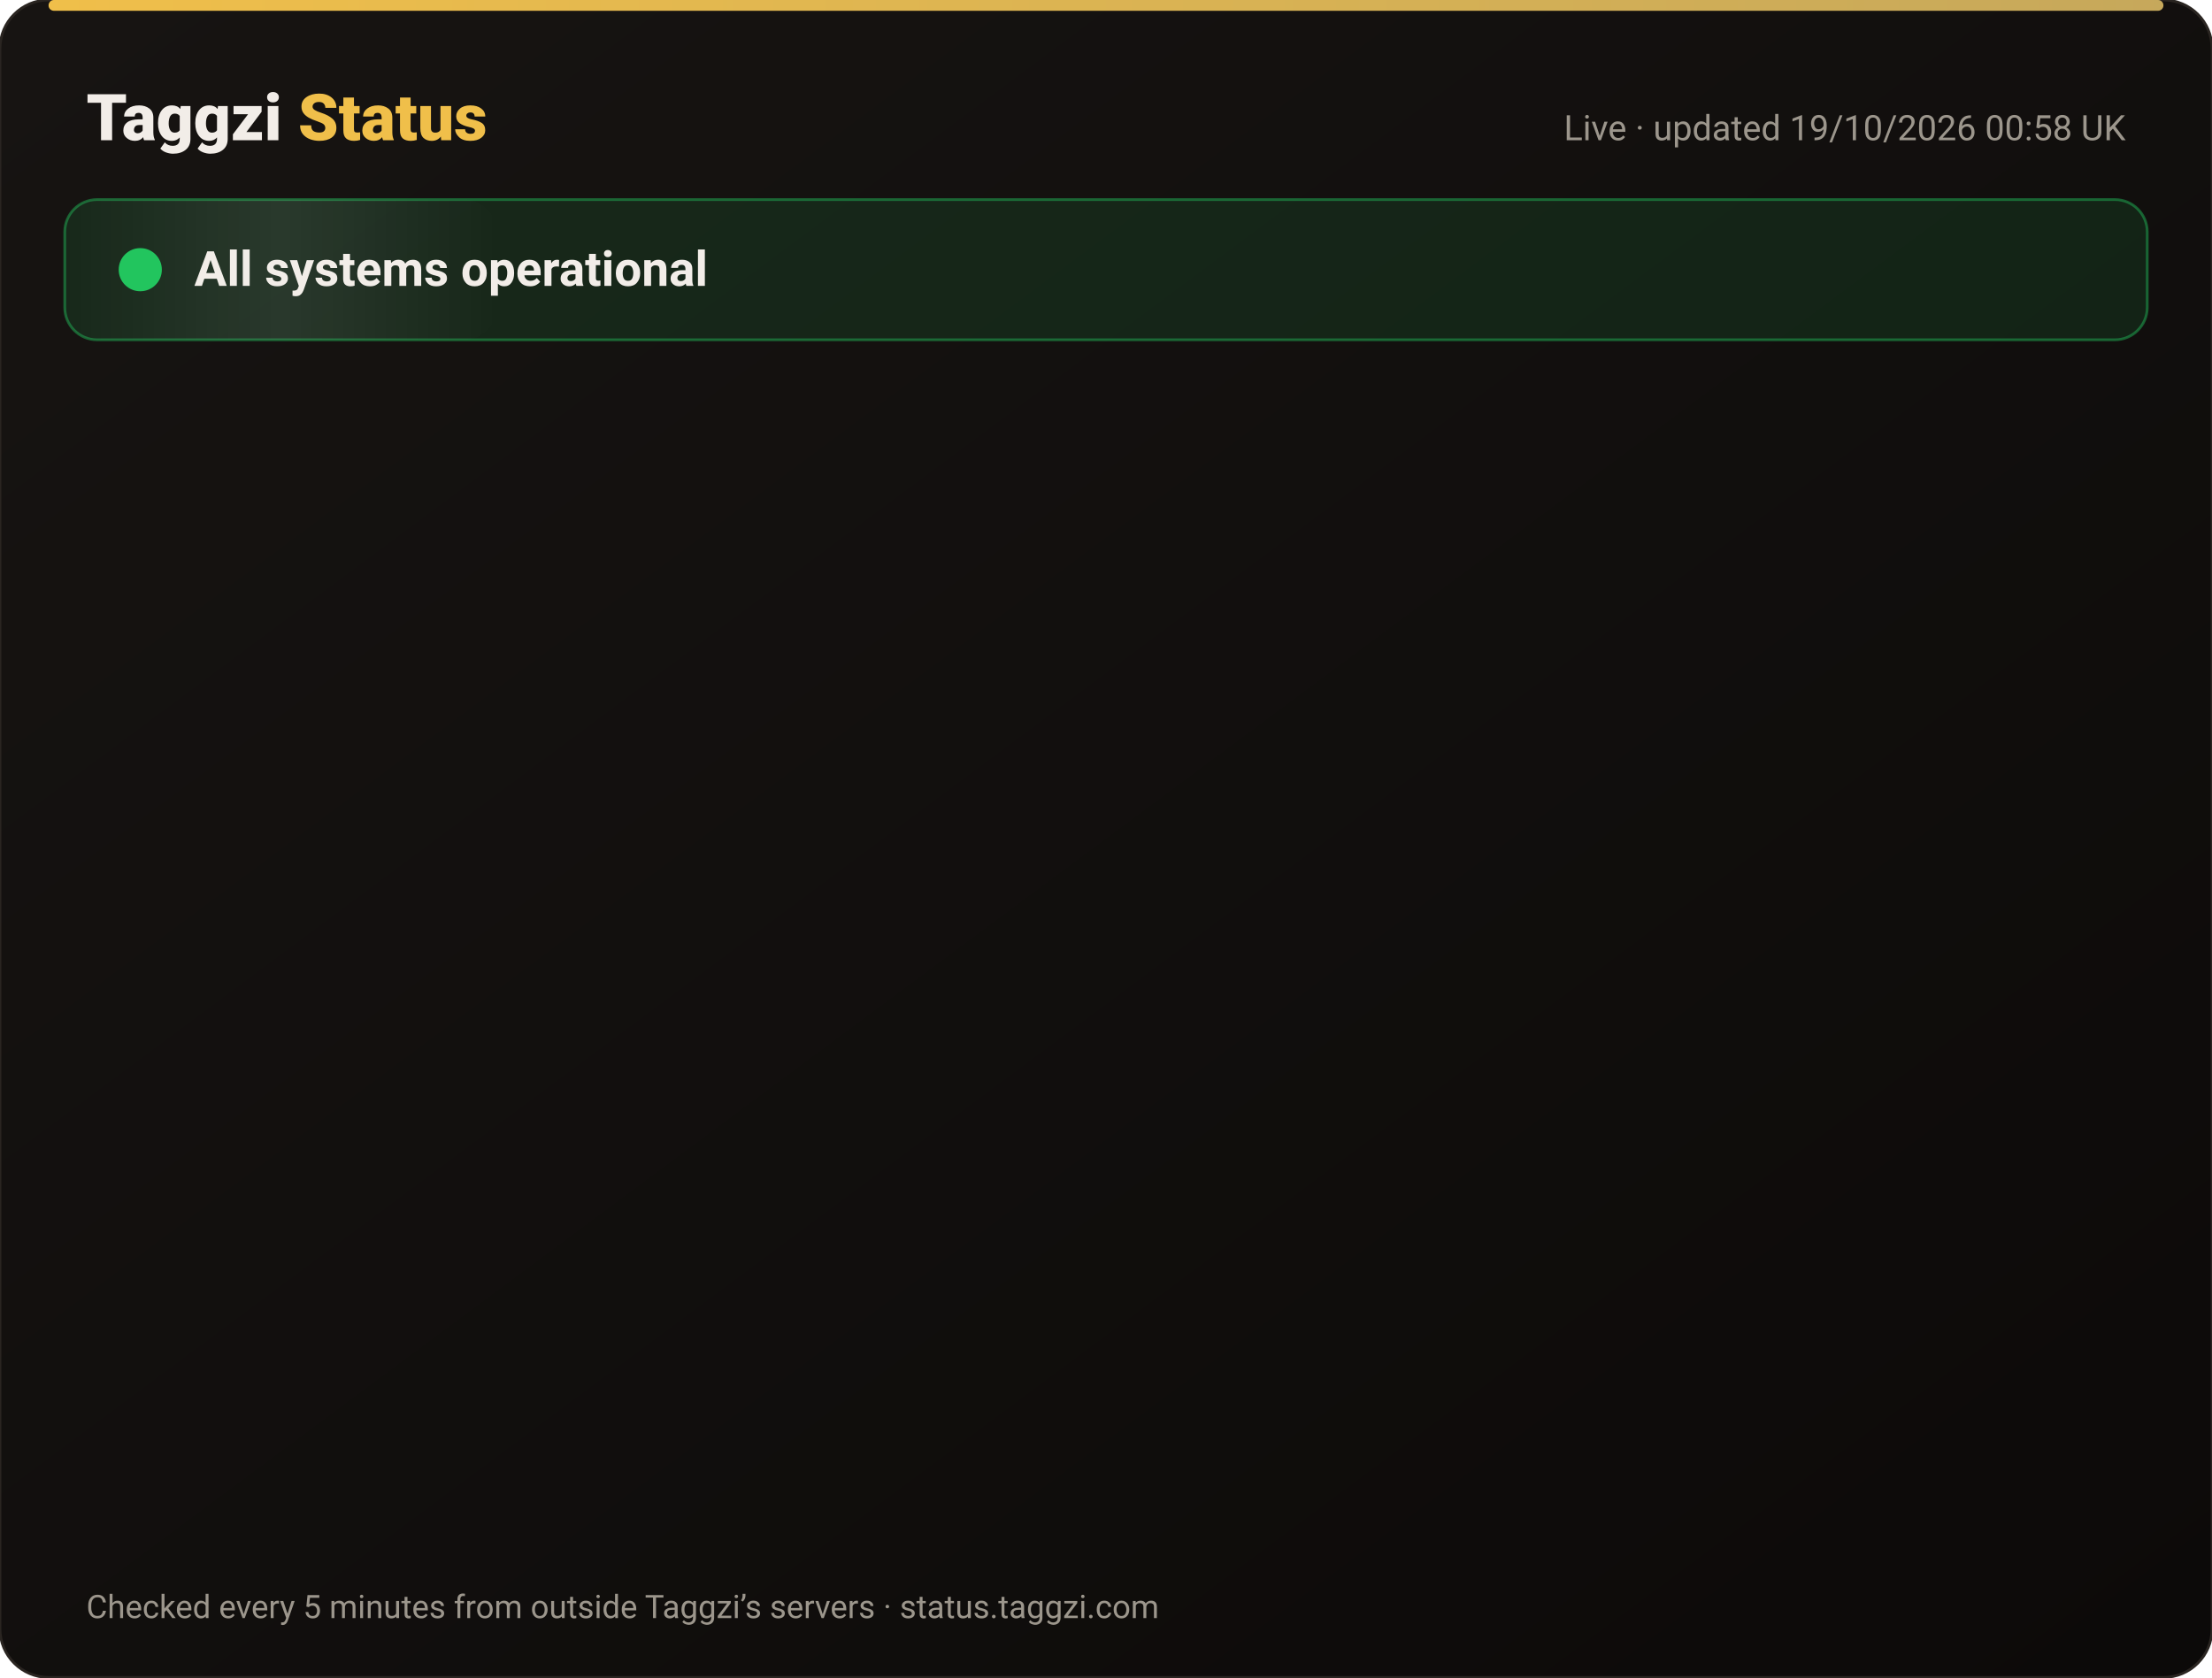
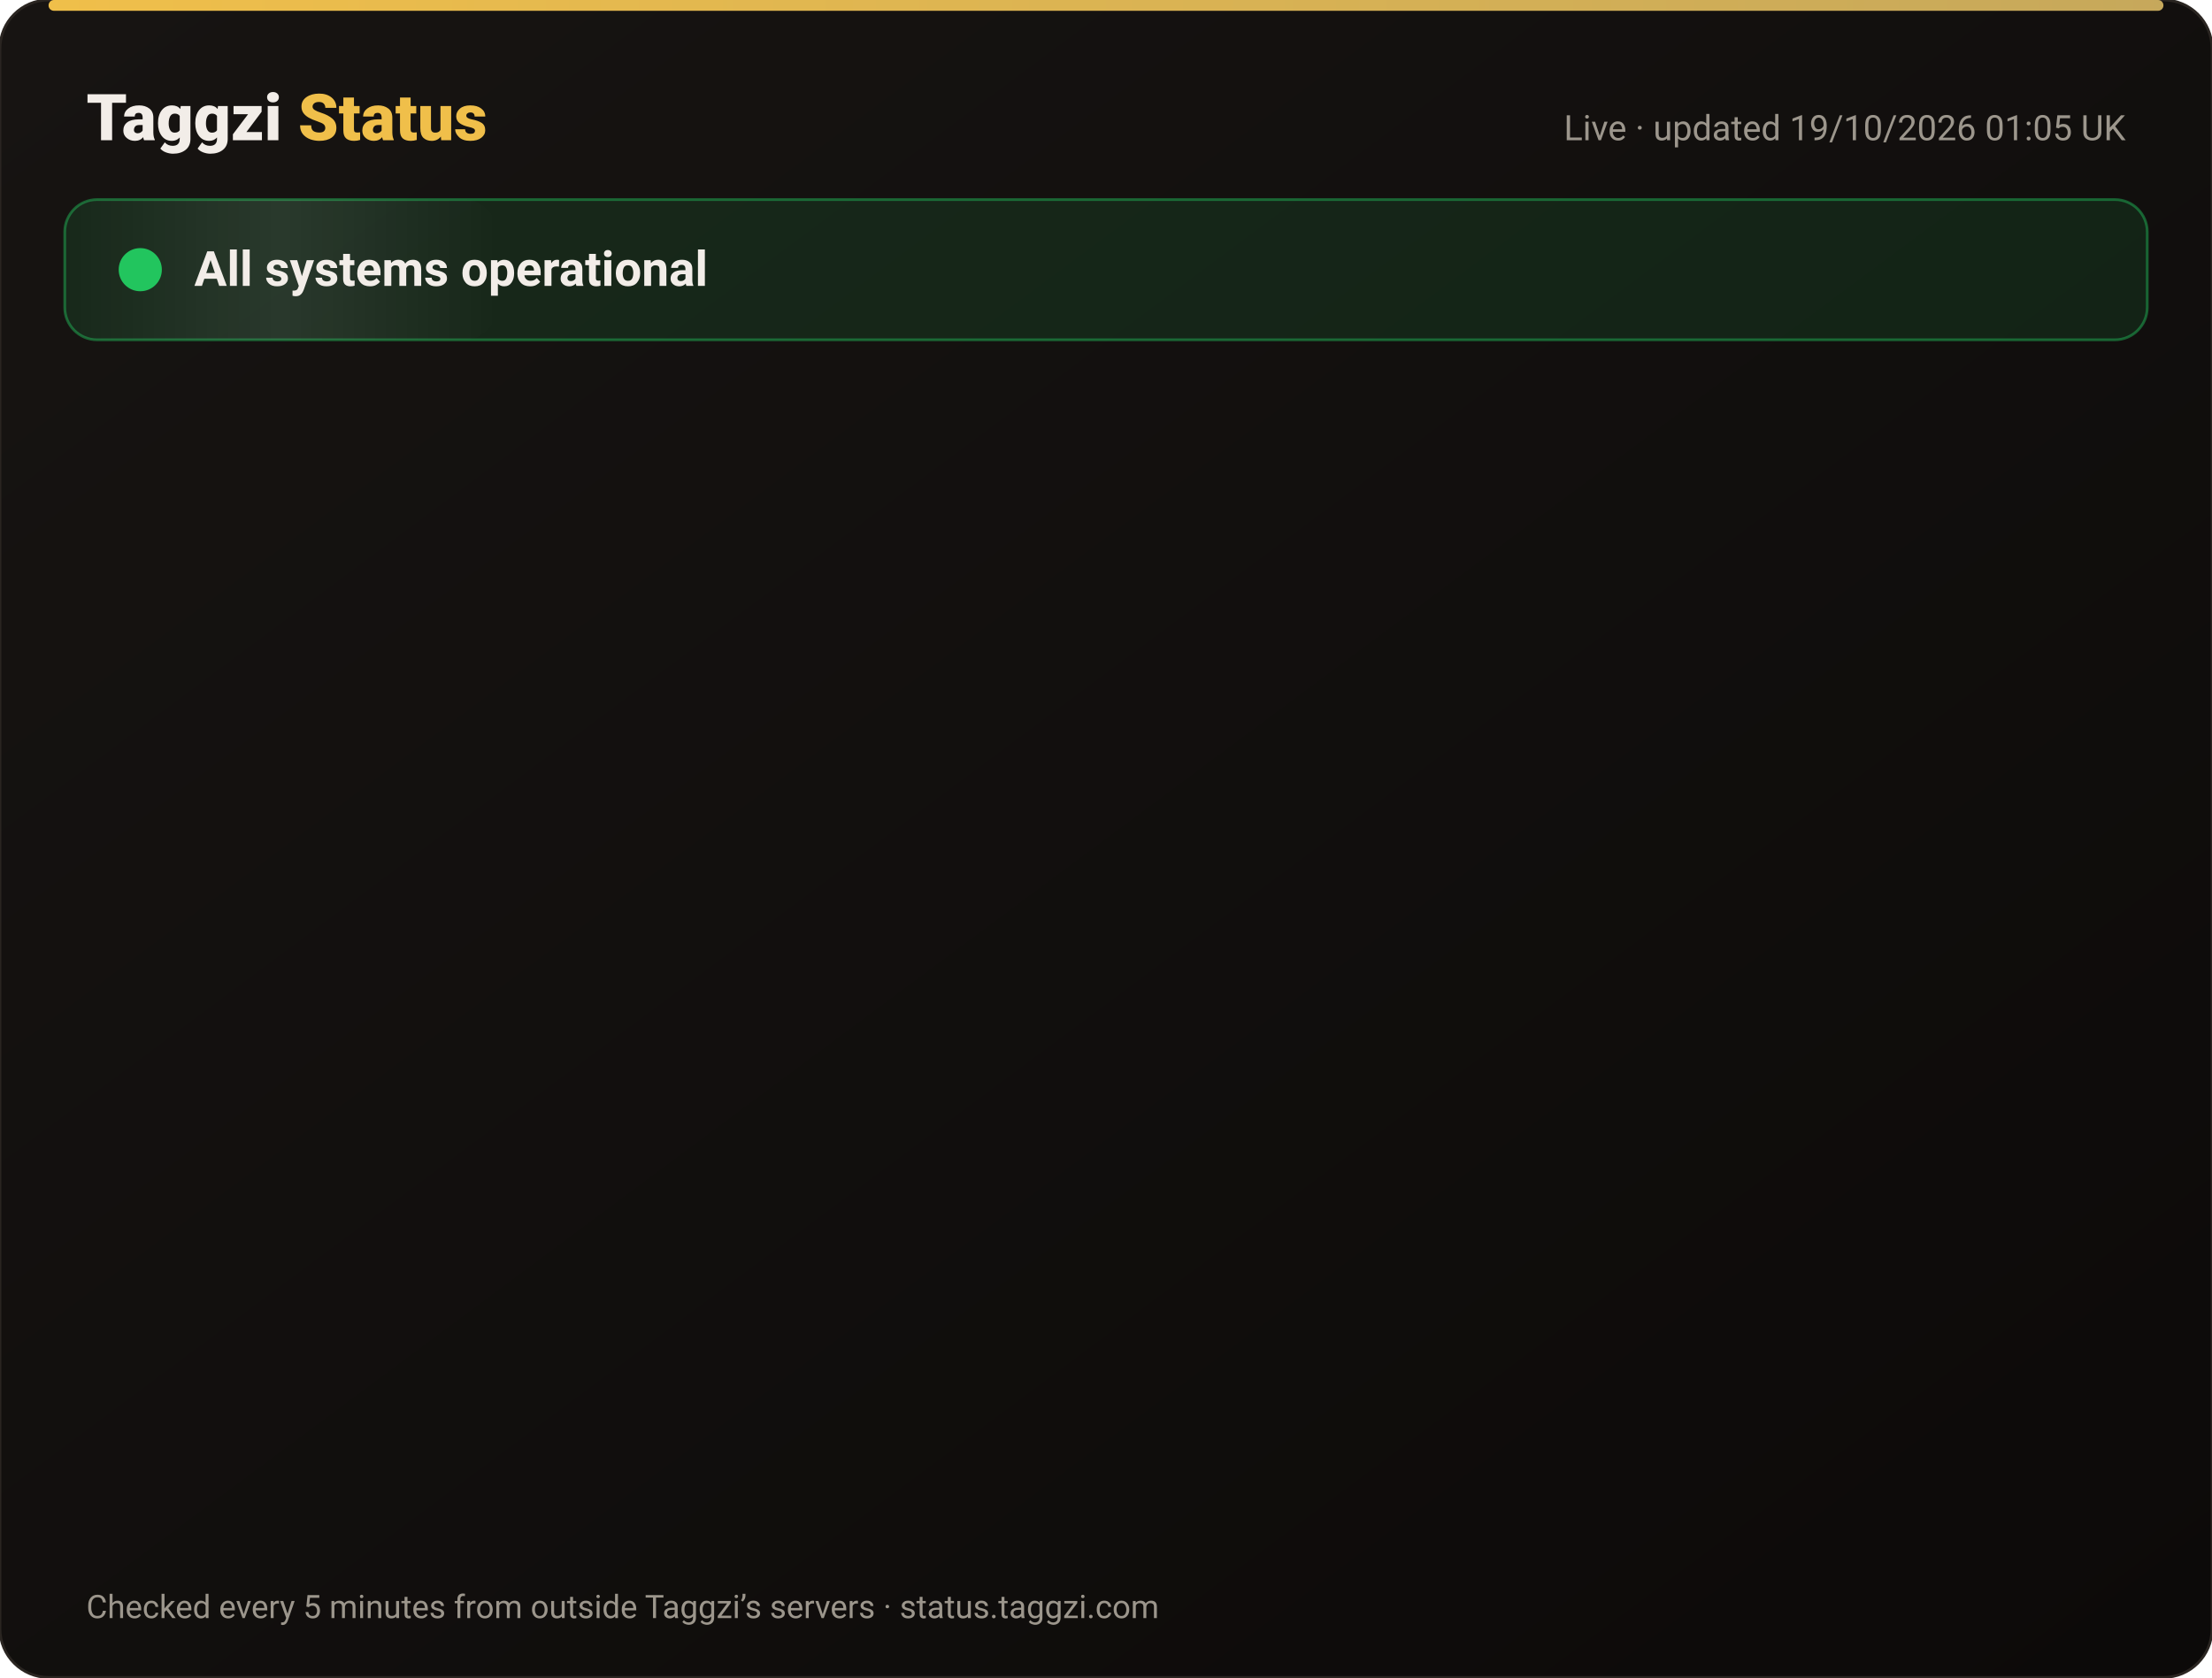
<svg xmlns="http://www.w3.org/2000/svg" width="820" height="622" viewBox="0 0 820 622" font-family="-apple-system,Segoe UI,Roboto,Helvetica,Arial,sans-serif">
  <defs>
    <linearGradient id="bg" x1="0" y1="0" x2="1" y2="1">
      <stop offset="0" stop-color="#171412" />
      <stop offset="1" stop-color="#0C0A09" />
    </linearGradient>
    <linearGradient id="gold" x1="0" x2="1">
      <stop offset="0" stop-color="#F0BF4A" />
      <stop offset="1" stop-color="#c6a85b" />
    </linearGradient>
    <linearGradient id="shine" x1="0" x2="1">
      <stop offset="0" stop-color="#fff" stop-opacity="0" />
      <stop offset=".5" stop-color="#fff" stop-opacity=".08" />
      <stop offset="1" stop-color="#fff" stop-opacity="0" />
    </linearGradient>
  </defs>
  <rect width="820" height="622" rx="18" fill="url(#bg)" stroke="#2a2521" />
  <rect x="18" y="0" width="784" height="4" rx="2" fill="url(#gold)" />
  <text x="32" y="52" font-size="24" font-weight="800" fill="#F2EDE8">Taggzi <tspan fill="#F0BF4A">Status</tspan>
  </text>
-   <text x="788" y="52" font-size="13" fill="#9C968C" text-anchor="end">Live · updated 19/10/2026 00:58 UK</text>
+   <text x="788" y="52" font-size="13" fill="#9C968C" text-anchor="end">Live · updated 19/10/2026 01:05 UK</text>
  <rect x="24" y="74" width="772" height="52" rx="12" fill="#22c55e" fill-opacity=".12" stroke="#22c55e" stroke-opacity=".45" />
  <rect x="24" y="74" width="160" height="52" rx="12" fill="url(#shine)">
    <animate attributeName="x" from="-160" to="820" dur="4s" repeatCount="indefinite" />
  </rect>
  <circle cx="52" cy="100" r="7" fill="#22c55e" />
  <circle cx="52" cy="100" r="7" fill="none" stroke="#22c55e" stroke-width="2">
    <animate attributeName="r" values="7;15;7" dur="2s" repeatCount="indefinite" />
    <animate attributeName="opacity" values=".9;0;.9" dur="2s" repeatCount="indefinite" />
  </circle>
  <text x="72" y="106" font-size="18" font-weight="700" fill="#F2EDE8">All systems operational</text>
  <g opacity="0">
    <animate attributeName="opacity" from="0" to="1" begin="0.00s" dur=".6s" fill="freeze" />
    <line x1="32" y1="188" x2="788" y2="188" stroke="#2a2521" />
    <circle cx="44" cy="166" r="6" fill="#22c55e">
      <animate attributeName="opacity" values="1;.45;1" dur="2.4s" begin="0.00s" repeatCount="indefinite" />
    </circle>
    <text x="62" y="171" font-size="15" font-weight="650" fill="#F2EDE8">Website</text>
    <text x="630" y="171" font-size="13" fill="#9C968C" text-anchor="end">100.00% uptime</text>
    <rect x="648" y="154" width="140" height="24" rx="12" fill="#22c55e" fill-opacity=".14" stroke="#22c55e" stroke-opacity=".5" />
    <text x="718" y="171" font-size="12" font-weight="700" fill="#22c55e" text-anchor="middle">Operational</text>
  </g>
  <g opacity="0">
    <animate attributeName="opacity" from="0" to="1" begin="0.15s" dur=".6s" fill="freeze" />
    <line x1="32" y1="234" x2="788" y2="234" stroke="#2a2521" />
    <circle cx="44" cy="212" r="6" fill="#22c55e">
      <animate attributeName="opacity" values="1;.45;1" dur="2.4s" begin="0.15s" repeatCount="indefinite" />
    </circle>
    <text x="62" y="217" font-size="15" font-weight="650" fill="#F2EDE8">Tag scans</text>
    <text x="630" y="217" font-size="13" fill="#9C968C" text-anchor="end">100.00% uptime</text>
    <rect x="648" y="200" width="140" height="24" rx="12" fill="#22c55e" fill-opacity=".14" stroke="#22c55e" stroke-opacity=".5" />
    <text x="718" y="217" font-size="12" font-weight="700" fill="#22c55e" text-anchor="middle">Operational</text>
  </g>
  <g opacity="0">
    <animate attributeName="opacity" from="0" to="1" begin="0.30s" dur=".6s" fill="freeze" />
    <line x1="32" y1="280" x2="788" y2="280" stroke="#2a2521" />
    <circle cx="44" cy="258" r="6" fill="#22c55e">
      <animate attributeName="opacity" values="1;.45;1" dur="2.4s" begin="0.30s" repeatCount="indefinite" />
    </circle>
    <text x="62" y="263" font-size="15" font-weight="650" fill="#F2EDE8">Manual tag lookup</text>
    <text x="630" y="263" font-size="13" fill="#9C968C" text-anchor="end">100.00% uptime</text>
    <rect x="648" y="246" width="140" height="24" rx="12" fill="#22c55e" fill-opacity=".14" stroke="#22c55e" stroke-opacity=".5" />
    <text x="718" y="263" font-size="12" font-weight="700" fill="#22c55e" text-anchor="middle">Operational</text>
  </g>
  <g opacity="0">
    <animate attributeName="opacity" from="0" to="1" begin="0.45s" dur=".6s" fill="freeze" />
    <line x1="32" y1="326" x2="788" y2="326" stroke="#2a2521" />
    <circle cx="44" cy="304" r="6" fill="#22c55e">
      <animate attributeName="opacity" values="1;.45;1" dur="2.4s" begin="0.45s" repeatCount="indefinite" />
    </circle>
    <text x="62" y="309" font-size="15" font-weight="650" fill="#F2EDE8">App &amp; login</text>
    <text x="630" y="309" font-size="13" fill="#9C968C" text-anchor="end">100.00% uptime</text>
    <rect x="648" y="292" width="140" height="24" rx="12" fill="#22c55e" fill-opacity=".14" stroke="#22c55e" stroke-opacity=".5" />
    <text x="718" y="309" font-size="12" font-weight="700" fill="#22c55e" text-anchor="middle">Operational</text>
  </g>
  <g opacity="0">
    <animate attributeName="opacity" from="0" to="1" begin="0.60s" dur=".6s" fill="freeze" />
    <line x1="32" y1="372" x2="788" y2="372" stroke="#2a2521" />
    <circle cx="44" cy="350" r="6" fill="#22c55e">
      <animate attributeName="opacity" values="1;.45;1" dur="2.4s" begin="0.60s" repeatCount="indefinite" />
    </circle>
    <text x="62" y="355" font-size="15" font-weight="650" fill="#F2EDE8">Community alerts</text>
    <text x="630" y="355" font-size="13" fill="#9C968C" text-anchor="end">100.00% uptime</text>
    <rect x="648" y="338" width="140" height="24" rx="12" fill="#22c55e" fill-opacity=".14" stroke="#22c55e" stroke-opacity=".5" />
    <text x="718" y="355" font-size="12" font-weight="700" fill="#22c55e" text-anchor="middle">Operational</text>
  </g>
  <g opacity="0">
    <animate attributeName="opacity" from="0" to="1" begin="0.75s" dur=".6s" fill="freeze" />
    <line x1="32" y1="418" x2="788" y2="418" stroke="#2a2521" />
    <circle cx="44" cy="396" r="6" fill="#22c55e">
      <animate attributeName="opacity" values="1;.45;1" dur="2.4s" begin="0.75s" repeatCount="indefinite" />
    </circle>
    <text x="62" y="401" font-size="15" font-weight="650" fill="#F2EDE8">Private calling</text>
    <text x="630" y="401" font-size="13" fill="#9C968C" text-anchor="end">100.00% uptime</text>
    <rect x="648" y="384" width="140" height="24" rx="12" fill="#22c55e" fill-opacity=".14" stroke="#22c55e" stroke-opacity=".5" />
    <text x="718" y="401" font-size="12" font-weight="700" fill="#22c55e" text-anchor="middle">Operational</text>
  </g>
  <g opacity="0">
    <animate attributeName="opacity" from="0" to="1" begin="0.90s" dur=".6s" fill="freeze" />
    <line x1="32" y1="464" x2="788" y2="464" stroke="#2a2521" />
    <circle cx="44" cy="442" r="6" fill="#22c55e">
      <animate attributeName="opacity" values="1;.45;1" dur="2.4s" begin="0.90s" repeatCount="indefinite" />
    </circle>
    <text x="62" y="447" font-size="15" font-weight="650" fill="#F2EDE8">Payments</text>
    <text x="630" y="447" font-size="13" fill="#9C968C" text-anchor="end">99.98% uptime</text>
    <rect x="648" y="430" width="140" height="24" rx="12" fill="#22c55e" fill-opacity=".14" stroke="#22c55e" stroke-opacity=".5" />
    <text x="718" y="447" font-size="12" font-weight="700" fill="#22c55e" text-anchor="middle">Operational</text>
  </g>
  <g opacity="0">
    <animate attributeName="opacity" from="0" to="1" begin="1.05s" dur=".6s" fill="freeze" />
    <line x1="32" y1="510" x2="788" y2="510" stroke="#2a2521" />
    <circle cx="44" cy="488" r="6" fill="#22c55e">
      <animate attributeName="opacity" values="1;.45;1" dur="2.4s" begin="1.05s" repeatCount="indefinite" />
    </circle>
    <text x="62" y="493" font-size="15" font-weight="650" fill="#F2EDE8">Email &amp; support</text>
    <text x="630" y="493" font-size="13" fill="#9C968C" text-anchor="end">100.00% uptime</text>
    <rect x="648" y="476" width="140" height="24" rx="12" fill="#22c55e" fill-opacity=".14" stroke="#22c55e" stroke-opacity=".5" />
    <text x="718" y="493" font-size="12" font-weight="700" fill="#22c55e" text-anchor="middle">Operational</text>
  </g>
  <g opacity="0">
    <animate attributeName="opacity" from="0" to="1" begin="1.20s" dur=".6s" fill="freeze" />
    <line x1="32" y1="556" x2="788" y2="556" stroke="#2a2521" />
    <circle cx="44" cy="534" r="6" fill="#22c55e">
      <animate attributeName="opacity" values="1;.45;1" dur="2.4s" begin="1.20s" repeatCount="indefinite" />
    </circle>
    <text x="62" y="539" font-size="15" font-weight="650" fill="#F2EDE8">Secure connection (SSL)</text>
    <text x="630" y="539" font-size="13" fill="#9C968C" text-anchor="end">100.00% uptime</text>
    <rect x="648" y="522" width="140" height="24" rx="12" fill="#22c55e" fill-opacity=".14" stroke="#22c55e" stroke-opacity=".5" />
    <text x="718" y="539" font-size="12" font-weight="700" fill="#22c55e" text-anchor="middle">Operational</text>
  </g>
  <text x="32" y="600" font-size="12" fill="#9C968C">Checked every 5 minutes from outside Taggzi’s servers · status.taggzi.com</text>
</svg>
